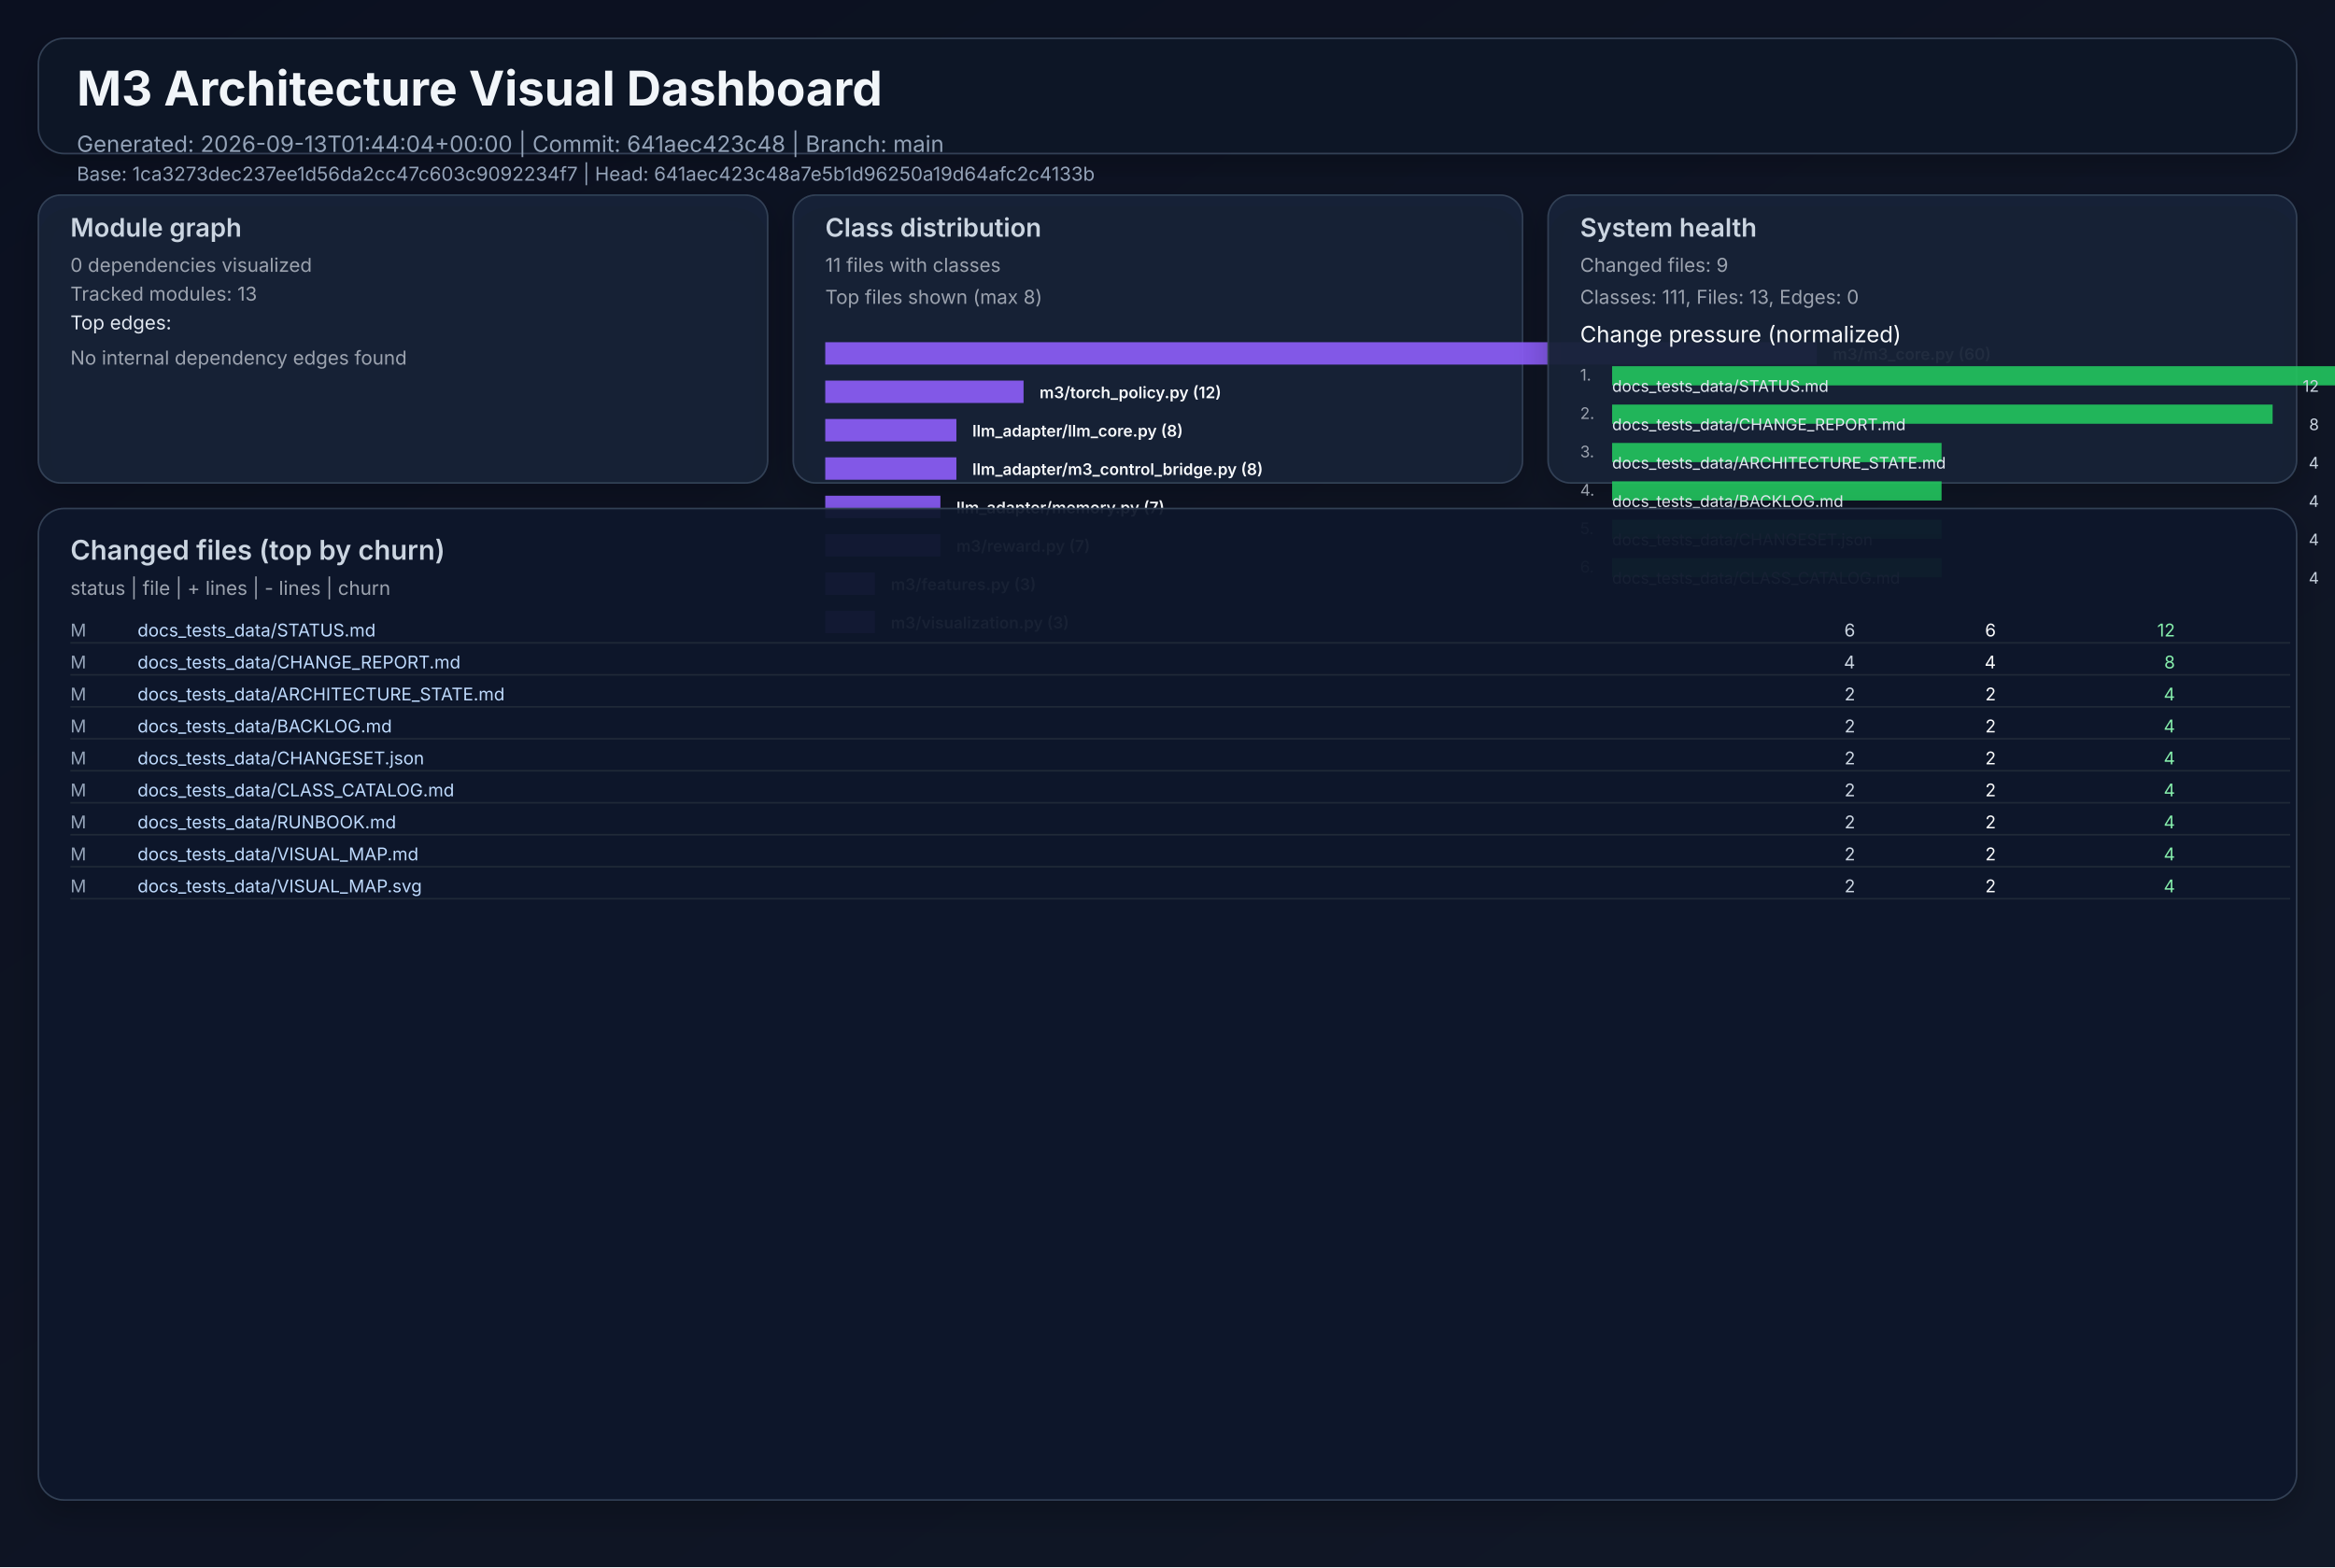
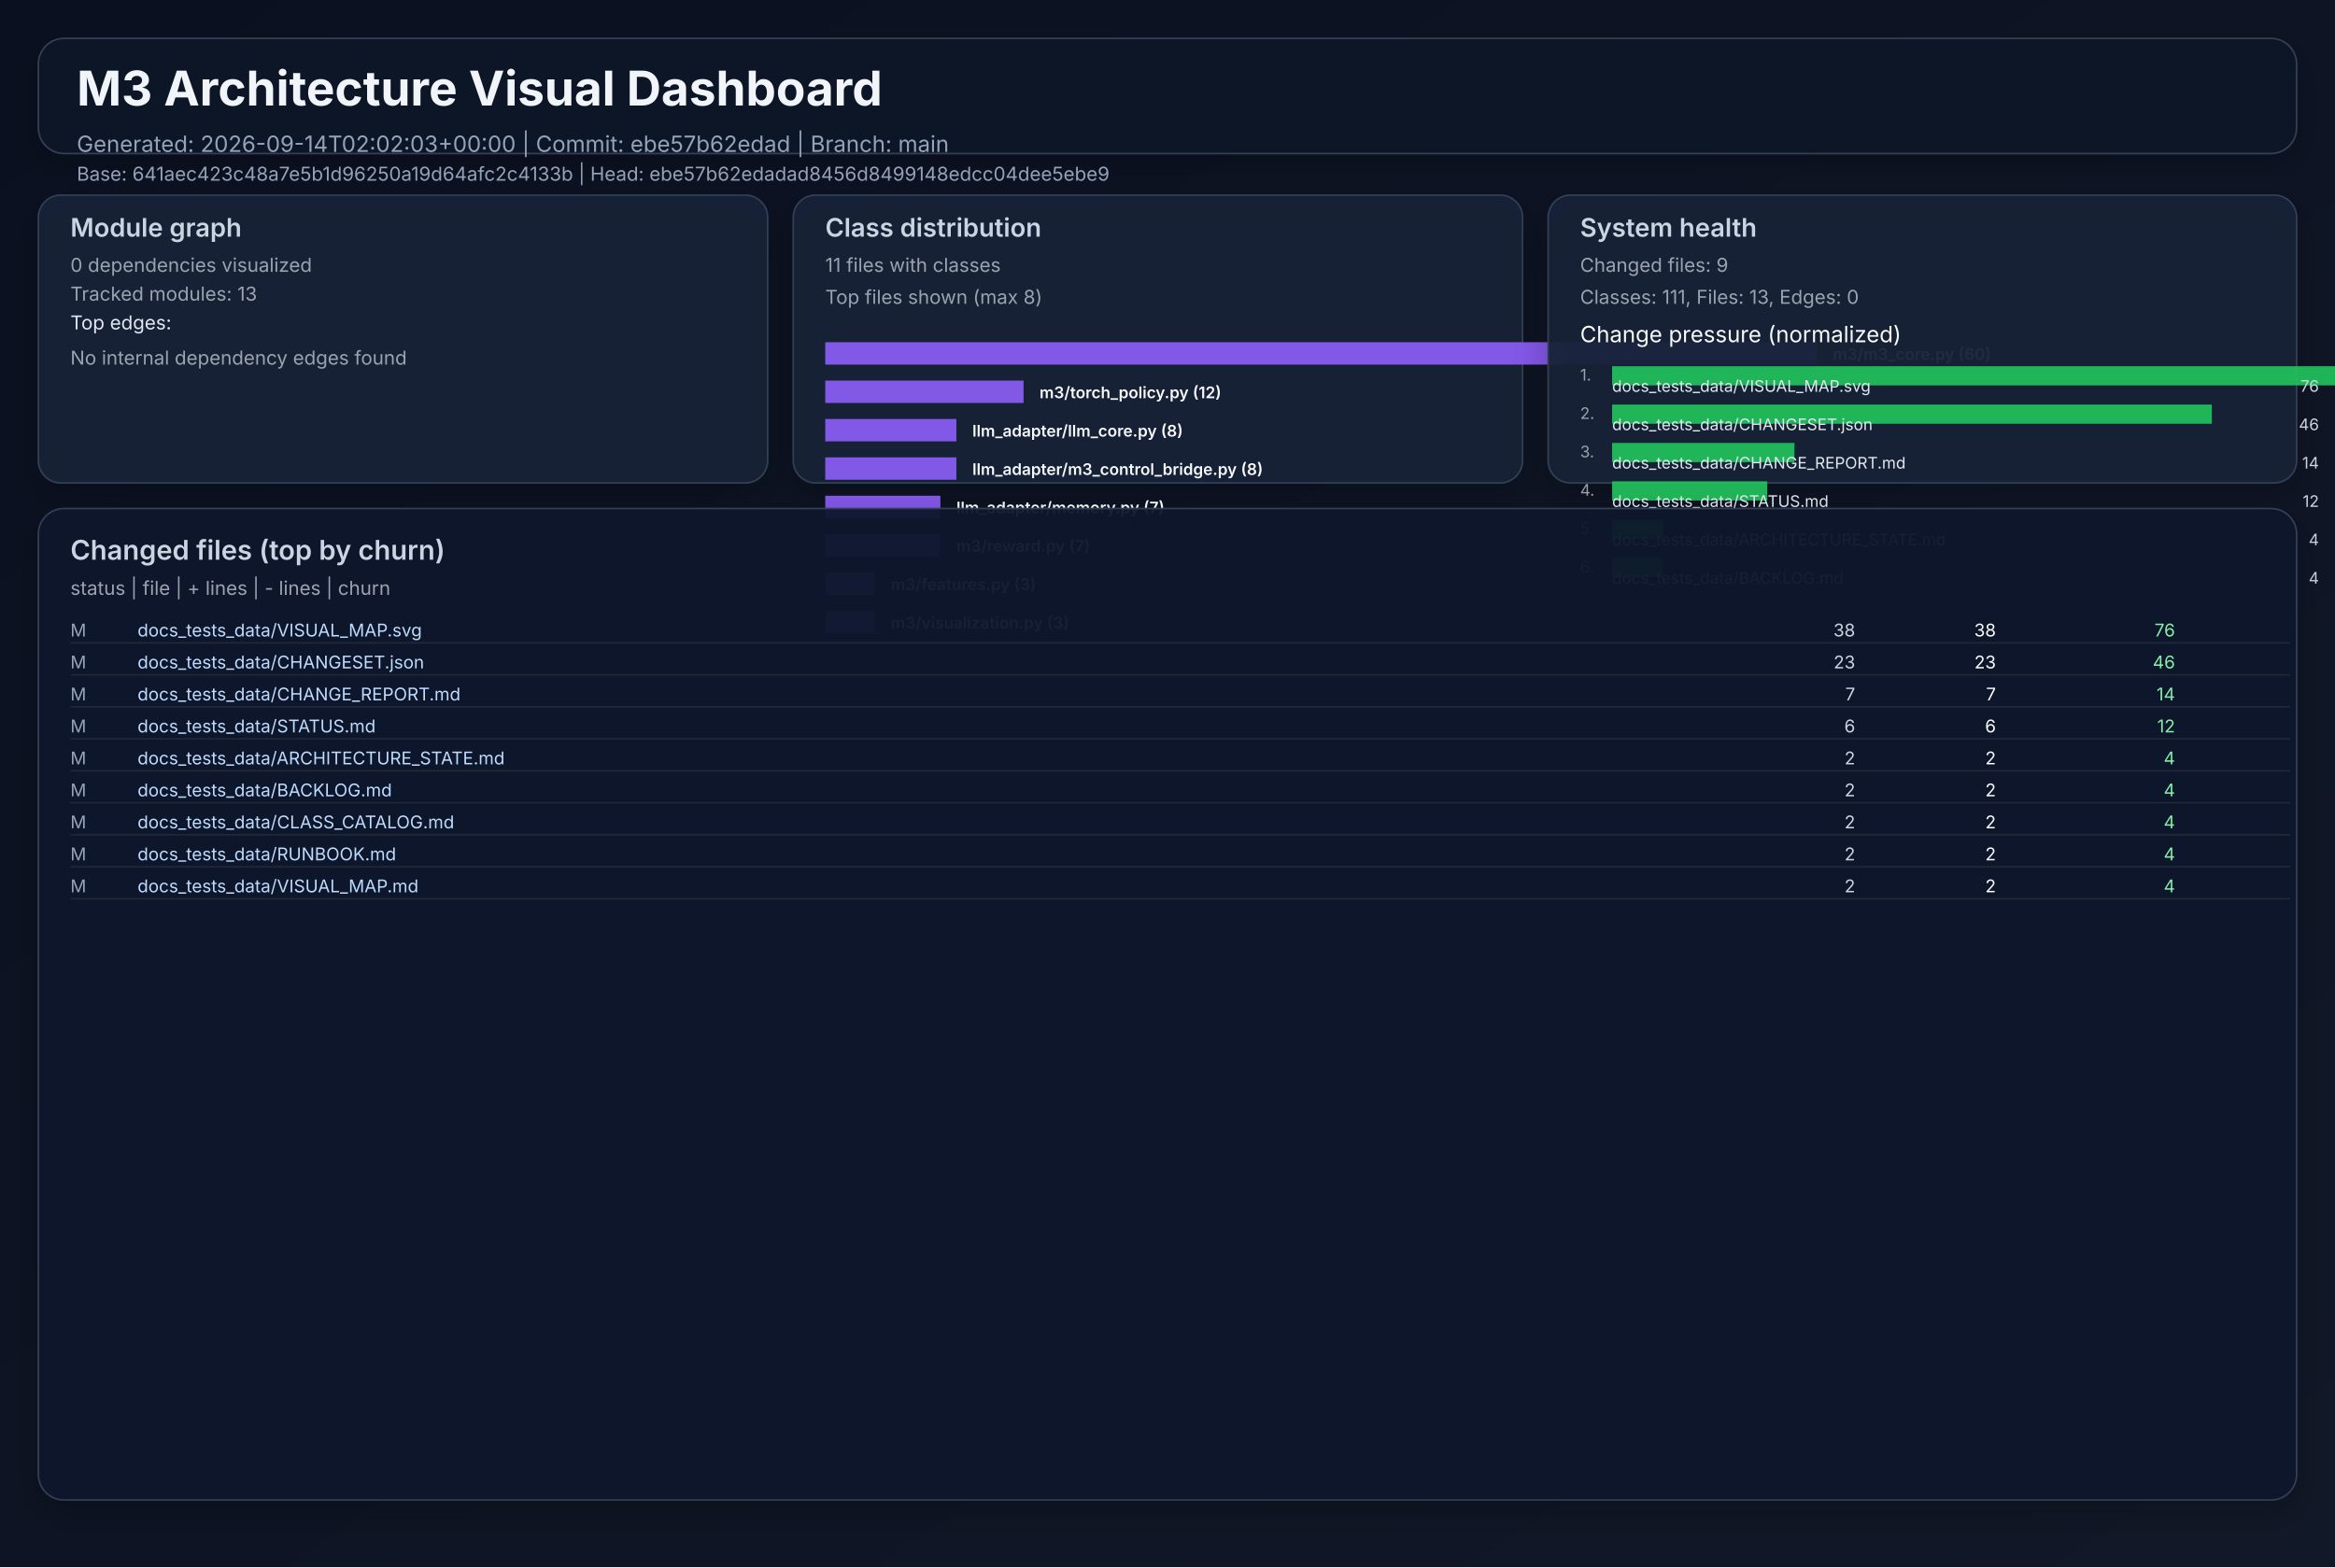
<svg xmlns="http://www.w3.org/2000/svg" width="1460" height="980" viewBox="0 0 1460 980" role="img">
  <defs>
    <linearGradient id="bg" x1="0" y1="0" x2="1" y2="1">
      <stop offset="0%" stop-color="#0b1020" />
      <stop offset="100%" stop-color="#111827" />
    </linearGradient>
    <filter id="cardShadow" x="-20%" y="-20%" width="140%" height="140%">
      <feDropShadow dx="0" dy="8" stdDeviation="10" flood-opacity="0.22" />
    </filter>
  </defs>
  <rect width="1460" height="980" fill="url(#bg)" />
  <g font-family="Inter, Arial, sans-serif">
    <rect x="24" y="24" width="1412" height="72" rx="16" fill="#111827" fill-opacity="0.94" stroke="#334155" stroke-width="1" filter="url(#cardShadow)" />
    <text x="48" y="66" fill="#f1f5f9" font-size="30" font-weight="700">M3 Architecture Visual Dashboard</text>
-     <text x="48" y="95" fill="#94a3b8" font-size="14">Generated: 2026-09-13T01:44:04+00:00  |  Commit: 641aec423c48  |  Branch: main</text>
-     <text x="48" y="113" fill="#94a3b8" font-size="12">Base: 1ca3273dec237ee1d56da2cc47c603c9092234f7  |  Head: 641aec423c48a7e5b1d96250a19d64afc2c4133b</text>
+     <text x="48" y="95" fill="#94a3b8" font-size="14">Generated: 2026-09-14T02:02:03+00:00  |  Commit: ebe57b62edad  |  Branch: main</text>
+     <text x="48" y="113" fill="#94a3b8" font-size="12">Base: 641aec423c48a7e5b1d96250a19d64afc2c4133b  |  Head: ebe57b62edadad8456d8499148edcc04dee5ebe9</text>
    <rect x="24" y="122" width="456" height="180" rx="14" fill="#17223a" fill-opacity="0.94" stroke="#334155" filter="url(#cardShadow)" />
    <text x="44" y="148" fill="#cbd5e1" font-size="16" font-weight="600">Module graph</text>
    <text x="44" y="170" fill="#9ca3af" font-size="12">0 dependencies visualized</text>
    <text x="44" y="188" fill="#9ca3af" font-size="12">Tracked modules: 13</text>
    <text x="44" y="206" fill="#e2e8f0" font-size="12">Top edges:</text>
    <text x="44" y="228" fill="#9ca3af" font-size="12">No internal dependency edges found</text>
    <rect x="496" y="122" width="456" height="180" rx="14" fill="#17223a" fill-opacity="0.94" stroke="#334155" filter="url(#cardShadow)" />
    <text x="516" y="148" fill="#cbd5e1" font-size="16" font-weight="600">Class distribution</text>
    <text x="516" y="170" fill="#9ca3af" font-size="12">11 files with classes</text>
    <text x="516" y="190" fill="#9ca3af" font-size="12">Top files shown (max 8)</text>
    <rect x="516" y="214" width="620" height="14" fill="#8b5cf6" opacity="0.92" />
    <text x="1146" y="225" fill="#f8fafc" font-size="10" font-weight="600">m3/m3_core.py (60)</text>
    <rect x="516" y="238" width="124" height="14" fill="#8b5cf6" opacity="0.92" />
    <text x="650" y="249" fill="#f8fafc" font-size="10" font-weight="600">m3/torch_policy.py (12)</text>
    <rect x="516" y="262" width="82" height="14" fill="#8b5cf6" opacity="0.92" />
    <text x="608" y="273" fill="#f8fafc" font-size="10" font-weight="600">llm_adapter/llm_core.py (8)</text>
    <rect x="516" y="286" width="82" height="14" fill="#8b5cf6" opacity="0.92" />
    <text x="608" y="297" fill="#f8fafc" font-size="10" font-weight="600">llm_adapter/m3_control_bridge.py (8)</text>
    <rect x="516" y="310" width="72" height="14" fill="#8b5cf6" opacity="0.92" />
    <text x="598" y="321" fill="#f8fafc" font-size="10" font-weight="600">llm_adapter/memory.py (7)</text>
    <rect x="516" y="334" width="72" height="14" fill="#8b5cf6" opacity="0.92" />
    <text x="598" y="345" fill="#f8fafc" font-size="10" font-weight="600">m3/reward.py (7)</text>
    <rect x="516" y="358" width="31" height="14" fill="#8b5cf6" opacity="0.92" />
    <text x="557" y="369" fill="#f8fafc" font-size="10" font-weight="600">m3/features.py (3)</text>
    <rect x="516" y="382" width="31" height="14" fill="#8b5cf6" opacity="0.92" />
    <text x="557" y="393" fill="#f8fafc" font-size="10" font-weight="600">m3/visualization.py (3)</text>
    <rect x="968" y="122" width="468" height="180" rx="14" fill="#17223a" fill-opacity="0.94" stroke="#334155" filter="url(#cardShadow)" />
    <text x="988" y="148" fill="#cbd5e1" font-size="16" font-weight="600">System health</text>
    <text x="988" y="170" fill="#9ca3af" font-size="12">Changed files: 9</text>
    <text x="988" y="190" fill="#9ca3af" font-size="12">Classes: 111, Files: 13, Edges: 0</text>
    <text x="988" y="214" fill="#f8fafc" font-size="14">Change pressure (normalized)</text>
    <text x="988" y="238" fill="#9ca3af" font-size="10">1.</text>
    <rect x="1008" y="229" width="620" height="12" fill="#22c55e" opacity="0.9" />
-     <text x="1008" y="245" fill="#e2e8f0" font-size="10">docs_tests_data/STATUS.md</text>
-     <text x="1450" y="245" fill="#cbd5e1" font-size="10" text-anchor="end">12</text>
+     <text x="1008" y="245" fill="#e2e8f0" font-size="10">docs_tests_data/VISUAL_MAP.svg</text>
+     <text x="1450" y="245" fill="#cbd5e1" font-size="10" text-anchor="end">76</text>
    <text x="988" y="262" fill="#9ca3af" font-size="10">2.</text>
-     <rect x="1008" y="253" width="413" height="12" fill="#22c55e" opacity="0.9" />
-     <text x="1008" y="269" fill="#e2e8f0" font-size="10">docs_tests_data/CHANGE_REPORT.md</text>
-     <text x="1450" y="269" fill="#cbd5e1" font-size="10" text-anchor="end">8</text>
+     <rect x="1008" y="253" width="375" height="12" fill="#22c55e" opacity="0.9" />
+     <text x="1008" y="269" fill="#e2e8f0" font-size="10">docs_tests_data/CHANGESET.json</text>
+     <text x="1450" y="269" fill="#cbd5e1" font-size="10" text-anchor="end">46</text>
    <text x="988" y="286" fill="#9ca3af" font-size="10">3.</text>
-     <rect x="1008" y="277" width="206" height="12" fill="#22c55e" opacity="0.9" />
-     <text x="1008" y="293" fill="#e2e8f0" font-size="10">docs_tests_data/ARCHITECTURE_STATE.md</text>
-     <text x="1450" y="293" fill="#cbd5e1" font-size="10" text-anchor="end">4</text>
+     <rect x="1008" y="277" width="114" height="12" fill="#22c55e" opacity="0.9" />
+     <text x="1008" y="293" fill="#e2e8f0" font-size="10">docs_tests_data/CHANGE_REPORT.md</text>
+     <text x="1450" y="293" fill="#cbd5e1" font-size="10" text-anchor="end">14</text>
    <text x="988" y="310" fill="#9ca3af" font-size="10">4.</text>
-     <rect x="1008" y="301" width="206" height="12" fill="#22c55e" opacity="0.9" />
-     <text x="1008" y="317" fill="#e2e8f0" font-size="10">docs_tests_data/BACKLOG.md</text>
-     <text x="1450" y="317" fill="#cbd5e1" font-size="10" text-anchor="end">4</text>
+     <rect x="1008" y="301" width="97" height="12" fill="#22c55e" opacity="0.9" />
+     <text x="1008" y="317" fill="#e2e8f0" font-size="10">docs_tests_data/STATUS.md</text>
+     <text x="1450" y="317" fill="#cbd5e1" font-size="10" text-anchor="end">12</text>
    <text x="988" y="334" fill="#9ca3af" font-size="10">5.</text>
-     <rect x="1008" y="325" width="206" height="12" fill="#22c55e" opacity="0.9" />
-     <text x="1008" y="341" fill="#e2e8f0" font-size="10">docs_tests_data/CHANGESET.json</text>
+     <rect x="1008" y="325" width="32" height="12" fill="#22c55e" opacity="0.9" />
+     <text x="1008" y="341" fill="#e2e8f0" font-size="10">docs_tests_data/ARCHITECTURE_STATE.md</text>
    <text x="1450" y="341" fill="#cbd5e1" font-size="10" text-anchor="end">4</text>
    <text x="988" y="358" fill="#9ca3af" font-size="10">6.</text>
-     <rect x="1008" y="349" width="206" height="12" fill="#22c55e" opacity="0.9" />
-     <text x="1008" y="365" fill="#e2e8f0" font-size="10">docs_tests_data/CLASS_CATALOG.md</text>
+     <rect x="1008" y="349" width="32" height="12" fill="#22c55e" opacity="0.9" />
+     <text x="1008" y="365" fill="#e2e8f0" font-size="10">docs_tests_data/BACKLOG.md</text>
    <text x="1450" y="365" fill="#cbd5e1" font-size="10" text-anchor="end">4</text>
    <rect x="24" y="318" width="1412" height="620" rx="16" fill="#0f172a" fill-opacity="0.94" stroke="#334155" filter="url(#cardShadow)" />
    <text x="44" y="350" fill="#cbd5e1" font-size="17" font-weight="600">Changed files (top by churn)</text>
    <text x="44" y="372" fill="#9ca3af" font-size="12">status  |  file  | + lines  | - lines  | churn</text>
    <text x="44" y="398" fill="#94a3b8" font-size="11"> M</text>
-     <text x="86" y="398" fill="#bfdbfe" font-size="11" text-anchor="start">docs_tests_data/STATUS.md</text>
-     <text x="1160" y="398" fill="#cbd5e1" font-size="11" text-anchor="end">    6</text>
-     <text x="1248" y="398" fill="#f9fafb" font-size="11" text-anchor="end">    6</text>
-     <text x="1360" y="398" fill="#86efac" font-size="11" text-anchor="end">    12</text>
+     <text x="86" y="398" fill="#bfdbfe" font-size="11" text-anchor="start">docs_tests_data/VISUAL_MAP.svg</text>
+     <text x="1160" y="398" fill="#cbd5e1" font-size="11" text-anchor="end">   38</text>
+     <text x="1248" y="398" fill="#f9fafb" font-size="11" text-anchor="end">   38</text>
+     <text x="1360" y="398" fill="#86efac" font-size="11" text-anchor="end">    76</text>
    <line x1="44" y1="402" x2="1432" y2="402" stroke="#1f2937" stroke-width="1" />
    <text x="44" y="418" fill="#94a3b8" font-size="11"> M</text>
-     <text x="86" y="418" fill="#bfdbfe" font-size="11" text-anchor="start">docs_tests_data/CHANGE_REPORT.md</text>
-     <text x="1160" y="418" fill="#cbd5e1" font-size="11" text-anchor="end">    4</text>
-     <text x="1248" y="418" fill="#f9fafb" font-size="11" text-anchor="end">    4</text>
-     <text x="1360" y="418" fill="#86efac" font-size="11" text-anchor="end">     8</text>
+     <text x="86" y="418" fill="#bfdbfe" font-size="11" text-anchor="start">docs_tests_data/CHANGESET.json</text>
+     <text x="1160" y="418" fill="#cbd5e1" font-size="11" text-anchor="end">   23</text>
+     <text x="1248" y="418" fill="#f9fafb" font-size="11" text-anchor="end">   23</text>
+     <text x="1360" y="418" fill="#86efac" font-size="11" text-anchor="end">    46</text>
    <line x1="44" y1="422" x2="1432" y2="422" stroke="#1f2937" stroke-width="1" />
    <text x="44" y="438" fill="#94a3b8" font-size="11"> M</text>
-     <text x="86" y="438" fill="#bfdbfe" font-size="11" text-anchor="start">docs_tests_data/ARCHITECTURE_STATE.md</text>
-     <text x="1160" y="438" fill="#cbd5e1" font-size="11" text-anchor="end">    2</text>
-     <text x="1248" y="438" fill="#f9fafb" font-size="11" text-anchor="end">    2</text>
-     <text x="1360" y="438" fill="#86efac" font-size="11" text-anchor="end">     4</text>
+     <text x="86" y="438" fill="#bfdbfe" font-size="11" text-anchor="start">docs_tests_data/CHANGE_REPORT.md</text>
+     <text x="1160" y="438" fill="#cbd5e1" font-size="11" text-anchor="end">    7</text>
+     <text x="1248" y="438" fill="#f9fafb" font-size="11" text-anchor="end">    7</text>
+     <text x="1360" y="438" fill="#86efac" font-size="11" text-anchor="end">    14</text>
    <line x1="44" y1="442" x2="1432" y2="442" stroke="#1f2937" stroke-width="1" />
    <text x="44" y="458" fill="#94a3b8" font-size="11"> M</text>
-     <text x="86" y="458" fill="#bfdbfe" font-size="11" text-anchor="start">docs_tests_data/BACKLOG.md</text>
-     <text x="1160" y="458" fill="#cbd5e1" font-size="11" text-anchor="end">    2</text>
-     <text x="1248" y="458" fill="#f9fafb" font-size="11" text-anchor="end">    2</text>
-     <text x="1360" y="458" fill="#86efac" font-size="11" text-anchor="end">     4</text>
+     <text x="86" y="458" fill="#bfdbfe" font-size="11" text-anchor="start">docs_tests_data/STATUS.md</text>
+     <text x="1160" y="458" fill="#cbd5e1" font-size="11" text-anchor="end">    6</text>
+     <text x="1248" y="458" fill="#f9fafb" font-size="11" text-anchor="end">    6</text>
+     <text x="1360" y="458" fill="#86efac" font-size="11" text-anchor="end">    12</text>
    <line x1="44" y1="462" x2="1432" y2="462" stroke="#1f2937" stroke-width="1" />
    <text x="44" y="478" fill="#94a3b8" font-size="11"> M</text>
-     <text x="86" y="478" fill="#bfdbfe" font-size="11" text-anchor="start">docs_tests_data/CHANGESET.json</text>
+     <text x="86" y="478" fill="#bfdbfe" font-size="11" text-anchor="start">docs_tests_data/ARCHITECTURE_STATE.md</text>
    <text x="1160" y="478" fill="#cbd5e1" font-size="11" text-anchor="end">    2</text>
    <text x="1248" y="478" fill="#f9fafb" font-size="11" text-anchor="end">    2</text>
    <text x="1360" y="478" fill="#86efac" font-size="11" text-anchor="end">     4</text>
    <line x1="44" y1="482" x2="1432" y2="482" stroke="#1f2937" stroke-width="1" />
    <text x="44" y="498" fill="#94a3b8" font-size="11"> M</text>
-     <text x="86" y="498" fill="#bfdbfe" font-size="11" text-anchor="start">docs_tests_data/CLASS_CATALOG.md</text>
+     <text x="86" y="498" fill="#bfdbfe" font-size="11" text-anchor="start">docs_tests_data/BACKLOG.md</text>
    <text x="1160" y="498" fill="#cbd5e1" font-size="11" text-anchor="end">    2</text>
    <text x="1248" y="498" fill="#f9fafb" font-size="11" text-anchor="end">    2</text>
    <text x="1360" y="498" fill="#86efac" font-size="11" text-anchor="end">     4</text>
    <line x1="44" y1="502" x2="1432" y2="502" stroke="#1f2937" stroke-width="1" />
    <text x="44" y="518" fill="#94a3b8" font-size="11"> M</text>
-     <text x="86" y="518" fill="#bfdbfe" font-size="11" text-anchor="start">docs_tests_data/RUNBOOK.md</text>
+     <text x="86" y="518" fill="#bfdbfe" font-size="11" text-anchor="start">docs_tests_data/CLASS_CATALOG.md</text>
    <text x="1160" y="518" fill="#cbd5e1" font-size="11" text-anchor="end">    2</text>
    <text x="1248" y="518" fill="#f9fafb" font-size="11" text-anchor="end">    2</text>
    <text x="1360" y="518" fill="#86efac" font-size="11" text-anchor="end">     4</text>
    <line x1="44" y1="522" x2="1432" y2="522" stroke="#1f2937" stroke-width="1" />
    <text x="44" y="538" fill="#94a3b8" font-size="11"> M</text>
-     <text x="86" y="538" fill="#bfdbfe" font-size="11" text-anchor="start">docs_tests_data/VISUAL_MAP.md</text>
+     <text x="86" y="538" fill="#bfdbfe" font-size="11" text-anchor="start">docs_tests_data/RUNBOOK.md</text>
    <text x="1160" y="538" fill="#cbd5e1" font-size="11" text-anchor="end">    2</text>
    <text x="1248" y="538" fill="#f9fafb" font-size="11" text-anchor="end">    2</text>
    <text x="1360" y="538" fill="#86efac" font-size="11" text-anchor="end">     4</text>
    <line x1="44" y1="542" x2="1432" y2="542" stroke="#1f2937" stroke-width="1" />
    <text x="44" y="558" fill="#94a3b8" font-size="11"> M</text>
-     <text x="86" y="558" fill="#bfdbfe" font-size="11" text-anchor="start">docs_tests_data/VISUAL_MAP.svg</text>
+     <text x="86" y="558" fill="#bfdbfe" font-size="11" text-anchor="start">docs_tests_data/VISUAL_MAP.md</text>
    <text x="1160" y="558" fill="#cbd5e1" font-size="11" text-anchor="end">    2</text>
    <text x="1248" y="558" fill="#f9fafb" font-size="11" text-anchor="end">    2</text>
    <text x="1360" y="558" fill="#86efac" font-size="11" text-anchor="end">     4</text>
    <line x1="44" y1="562" x2="1432" y2="562" stroke="#1f2937" stroke-width="1" />
  </g>
</svg>
